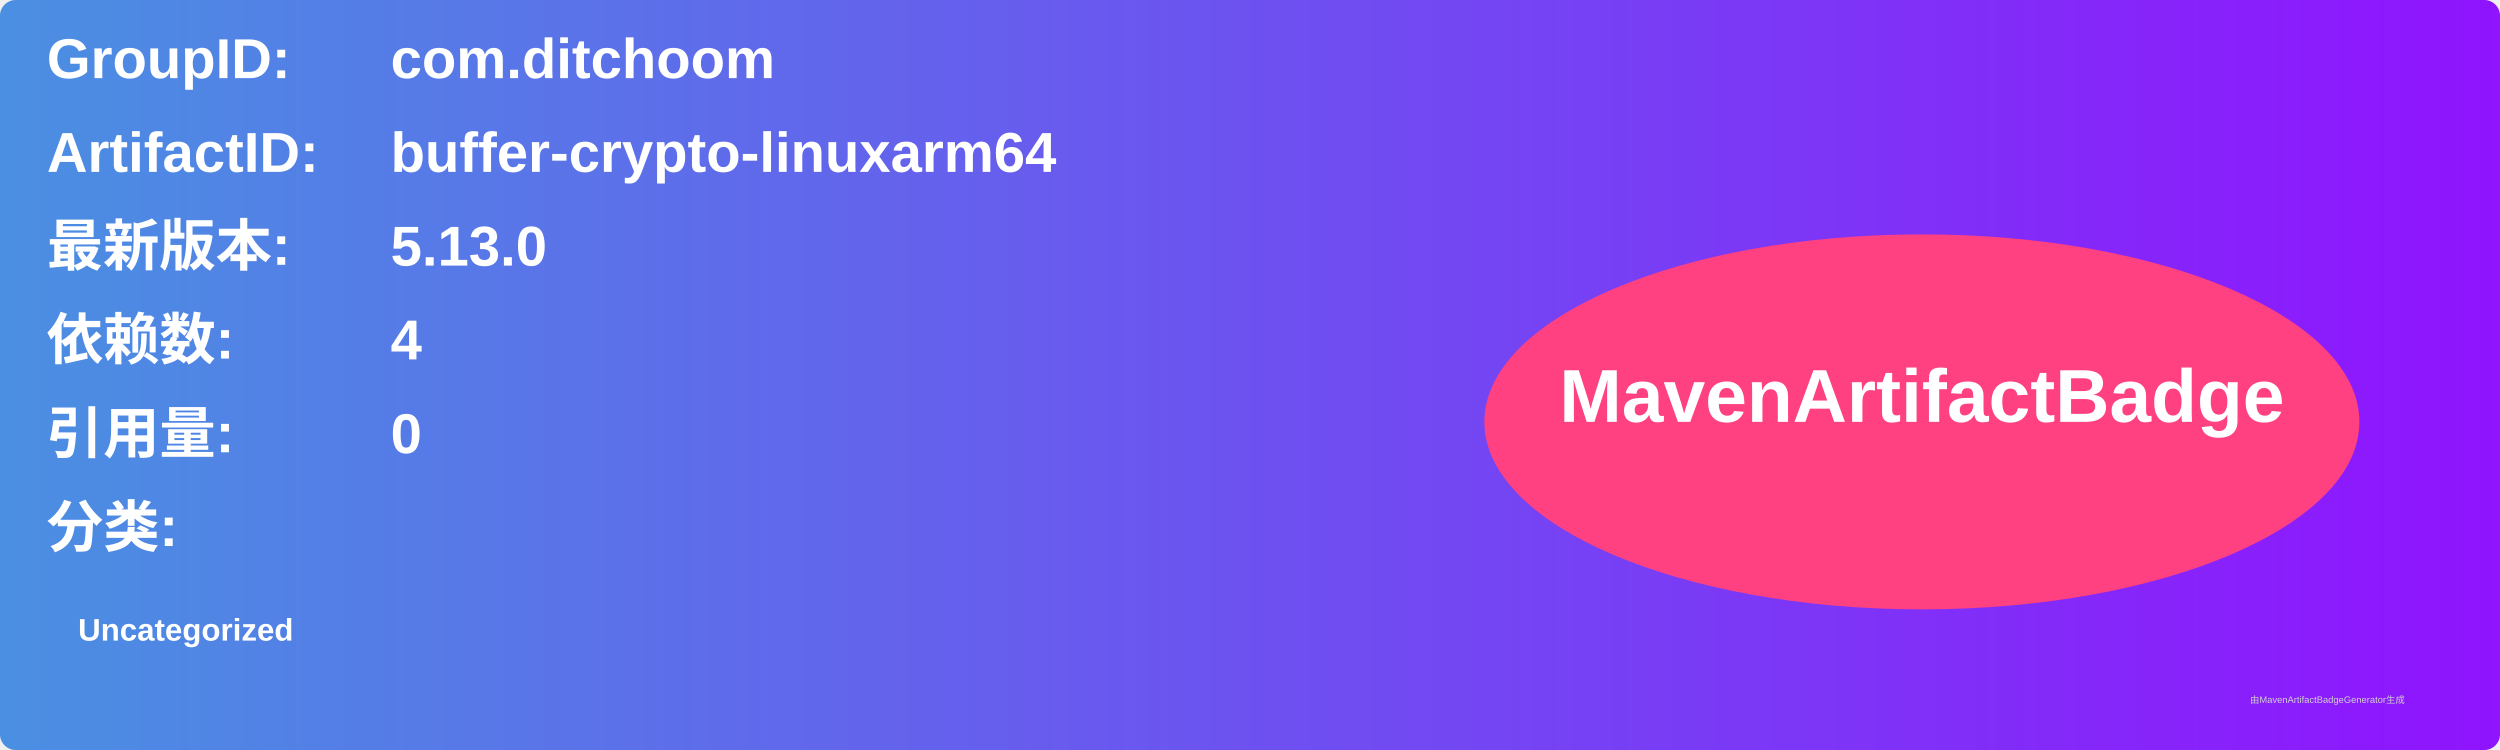
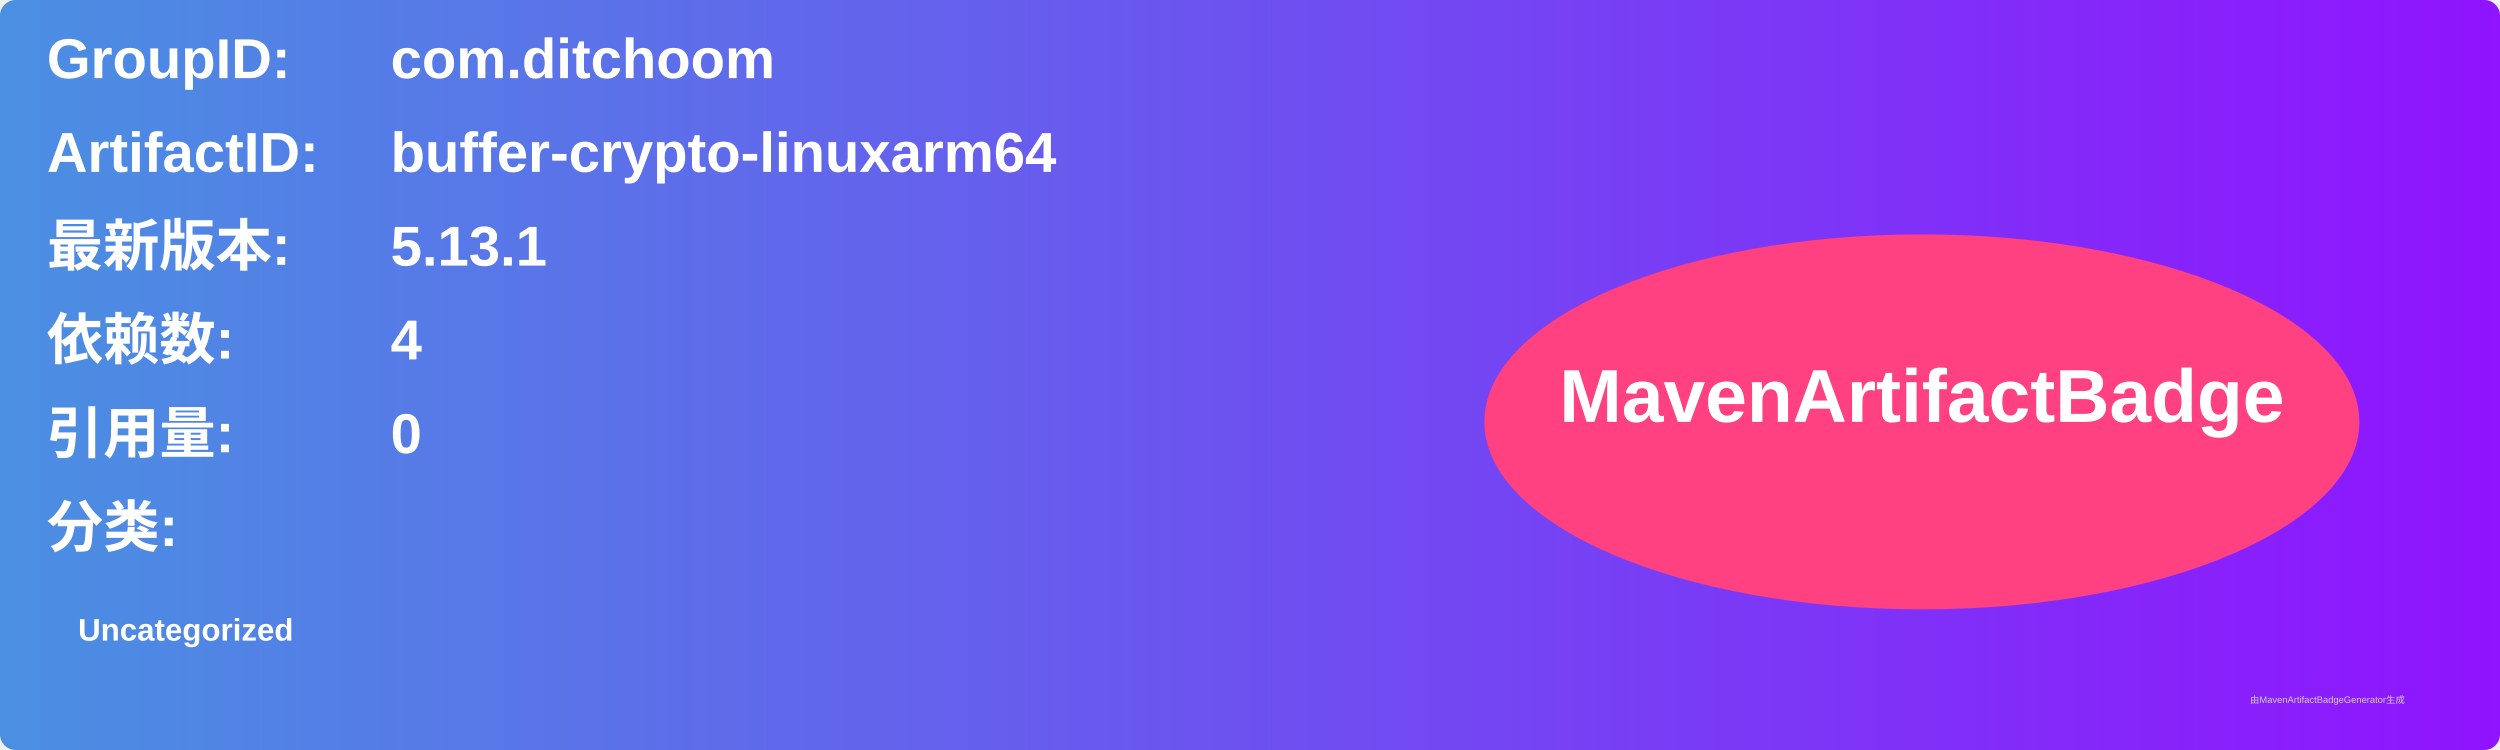
<svg xmlns="http://www.w3.org/2000/svg" width="800" height="240" viewBox="0 0 800 240">
  <linearGradient id="grad" x1="0%" y1="0%" x2="100%" y2="0%">
    <stop offset="0%" stop-color="#4a90e2" />
    <stop offset="100%" stop-color="#9013fe" />
  </linearGradient>
  <rect width="100%" height="100%" rx="5" ry="5" fill="url(#grad)" />
  <g transform="translate(15, 15)">
    <text x="0" y="10" font-family="Arial" font-size="18" fill="white" font-weight="bold" width="260">GroupID:</text>
    <text x="110" y="10" font-family="Arial" font-size="18" fill="white" font-weight="bold" width="460">com.ditchoom</text>
    <text x="0" y="40" font-family="Arial" font-size="18" fill="white" font-weight="bold" width="260">ArtifactID:</text>
    <text x="110" y="40" font-family="Arial" font-size="18" fill="white" font-weight="bold" width="460">buffer-crypto-linuxarm64</text>
    <text x="0" y="70" font-family="Arial" font-size="18" fill="white" font-weight="bold">最新版本:</text>
    <text x="110" y="70" font-family="Arial" font-size="18" fill="white" font-weight="bold">
-       <tspan font-weight="bold">5.13.0</tspan>
+       <tspan font-weight="bold">5.13.1</tspan>
    </text>
    <text x="0" y="100" font-family="Arial" font-size="18" fill="white" font-weight="bold">依赖数: </text>
    <text x="110" y="100" font-family="Arial" font-size="18" fill="white">
      <tspan font-weight="bold">4</tspan>
    </text>
    <text x="0" y="130" font-family="Arial" font-size="18" fill="white" font-weight="bold">引用量: </text>
    <text x="110" y="130" font-family="Arial" font-size="18" fill="white">
      <tspan font-weight="bold">0</tspan>
    </text>
    <text x="0" y="160" font-family="Arial" font-size="18" fill="white" font-weight="bold">分类:</text>
    <text x="10" y="190" font-family="Arial" font-size="10" fill="white">
      <tspan font-weight="bold">Uncategorized</tspan>
    </text>
    <ellipse cx="600" cy="120" rx="140" ry="60" fill="#ff4081" />
    <text x="600" y="120" text-anchor="middle" font-family="Arial" font-size="24" fill="white" font-weight="bold">MavenArtifactBadge</text>
  </g>
  <text x="720" y="225" font-family="Arial" font-size="3" fill="#d0d0d0">由MavenArtifactBadgeGenerator生成</text>
</svg>
